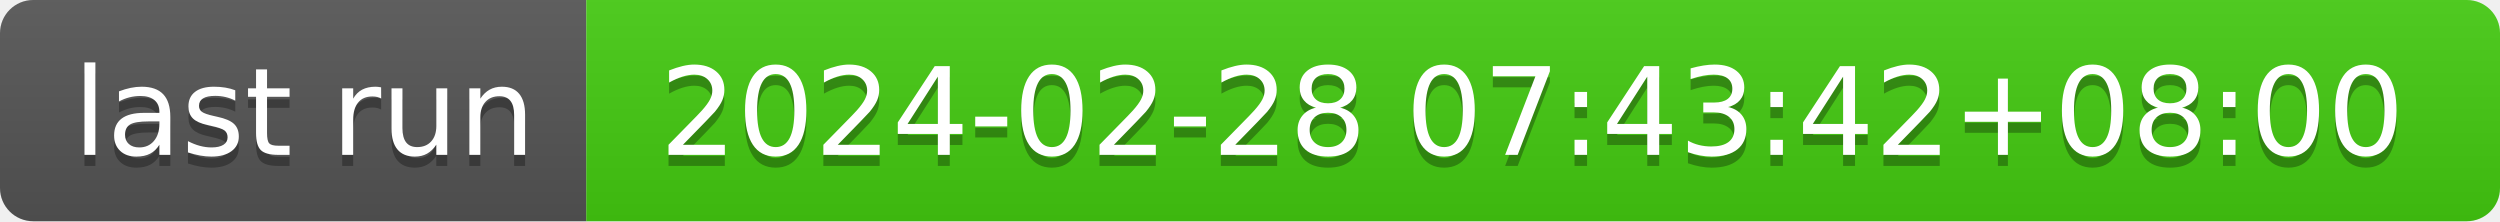
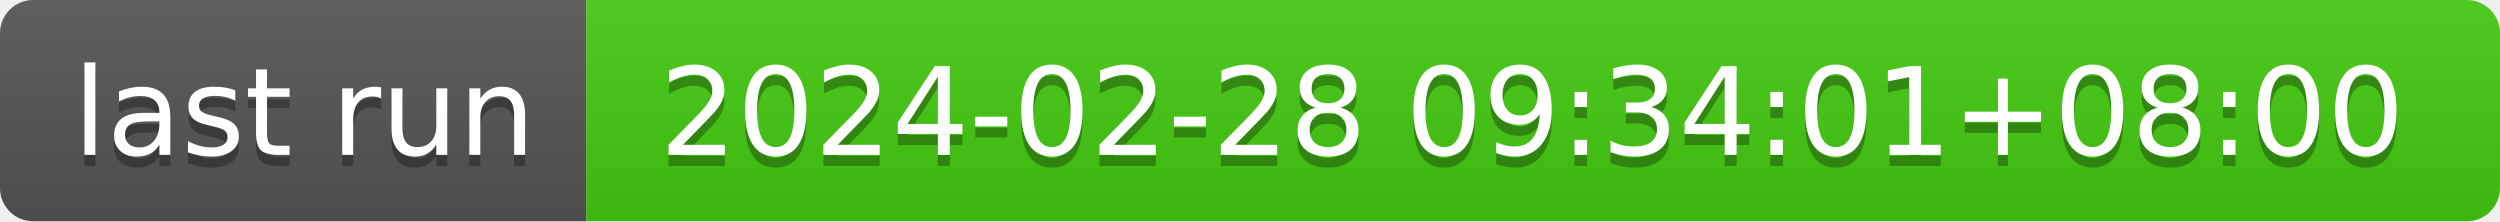
- <svg xmlns="http://www.w3.org/2000/svg" width="226" height="20" role="img" aria-label="last run: 2024-02-28 07:43:42+08:00">
+ <svg xmlns="http://www.w3.org/2000/svg" width="226" height="20" role="img" aria-label="last run: 2024-02-28 09:34:01+08:00">
  <linearGradient id="s" x2="0" y2="100%">
    <stop offset="0" stop-color="#bbb" stop-opacity=".1" />
    <stop offset="1" stop-opacity=".1" />
  </linearGradient>
  <clipPath id="r">
    <rect width="226" height="20" rx="3" fill="#fff" />
  </clipPath>
  <g clip-path="url(#r)">
    <rect width="53" height="20" fill="#555" />
    <rect x="53" width="173" height="20" fill="#4c1" />
    <rect width="226" height="20" fill="url(#s)" />
  </g>
  <g fill="#fff" text-anchor="middle" font-family="Verdana,Geneva,DejaVu Sans,sans-serif" text-rendering="geometricPrecision" font-size="110">
    <text aria-hidden="true" x="275" y="150" fill="#010101" fill-opacity=".3" transform="scale(.1)" textLength="430">last run</text>
    <text x="275" y="140" transform="scale(.1)" fill="#fff" textLength="430">last run</text>
-     <text aria-hidden="true" x="1385" y="150" fill="#010101" fill-opacity=".3" transform="scale(.1)" textLength="1630">2024-02-28 07:43:42+08:00</text>
-     <text x="1385" y="140" transform="scale(.1)" fill="#fff" textLength="1630">2024-02-28 07:43:42+08:00</text>
+     <text aria-hidden="true" x="1385" y="150" fill="#010101" fill-opacity=".3" transform="scale(.1)" textLength="1630">2024-02-28 09:34:01+08:00</text>
+     <text x="1385" y="140" transform="scale(.1)" fill="#fff" textLength="1630">2024-02-28 09:34:01+08:00</text>
  </g>
</svg>
